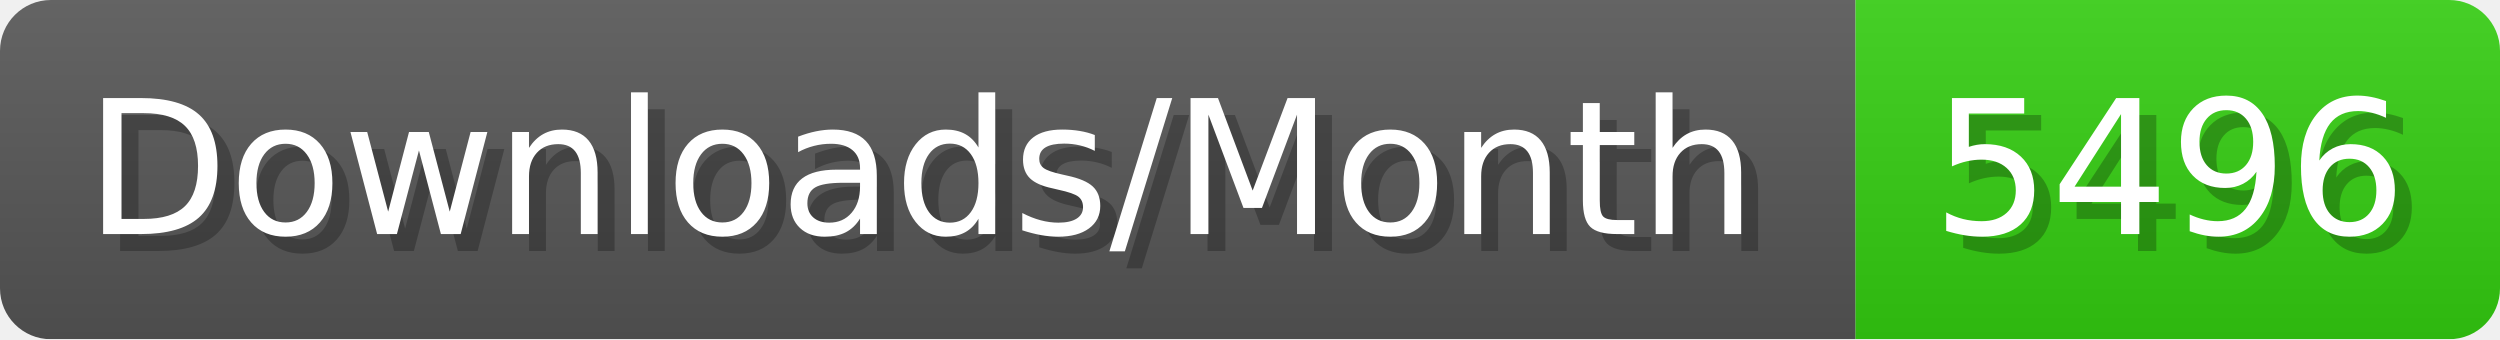
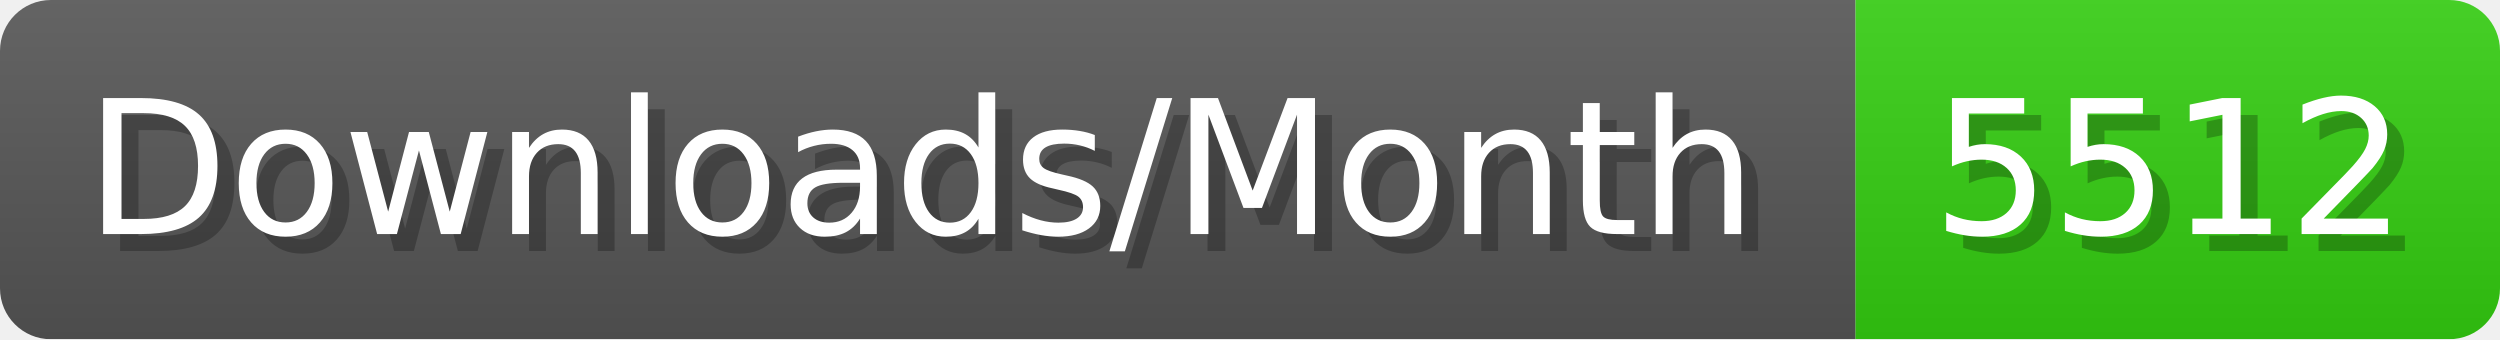
- <svg xmlns="http://www.w3.org/2000/svg" width="147.4" height="20" viewBox="0 0 1474 200" role="img" aria-label="Downloads/Month: 5496">
+ <svg xmlns="http://www.w3.org/2000/svg" width="147.4" height="20" viewBox="0 0 1474 200" role="img" aria-label="Downloads/Month: 5512">
  <linearGradient id="YlXUI" x2="0" y2="100%">
    <stop offset="0" stop-opacity=".1" stop-color="#EEE" />
    <stop offset="1" stop-opacity=".1" />
  </linearGradient>
  <mask id="JHhop">
    <rect width="1474" height="200" rx="30" fill="#FFF" />
  </mask>
  <g mask="url(#JHhop)">
    <rect width="1094" height="200" fill="#555" />
    <rect width="380" height="200" fill="#3C1" x="1094" />
    <rect width="1474" height="200" fill="url(#YlXUI)" />
  </g>
  <g aria-hidden="true" fill="#fff" text-anchor="start" font-family="Verdana,DejaVu Sans,sans-serif" font-size="110">
    <text x="60" y="148" textLength="994" fill="#000" opacity="0.25">Downloads/Month</text>
    <text x="50" y="138" textLength="994">Downloads/Month</text>
-     <text x="1149" y="148" textLength="280" fill="#000" opacity="0.25">5496</text>
-     <text x="1139" y="138" textLength="280">5496</text>
+     <text x="1149" y="148" textLength="280" fill="#000" opacity="0.25">5512</text>
+     <text x="1139" y="138" textLength="280">5512</text>
  </g>
</svg>
